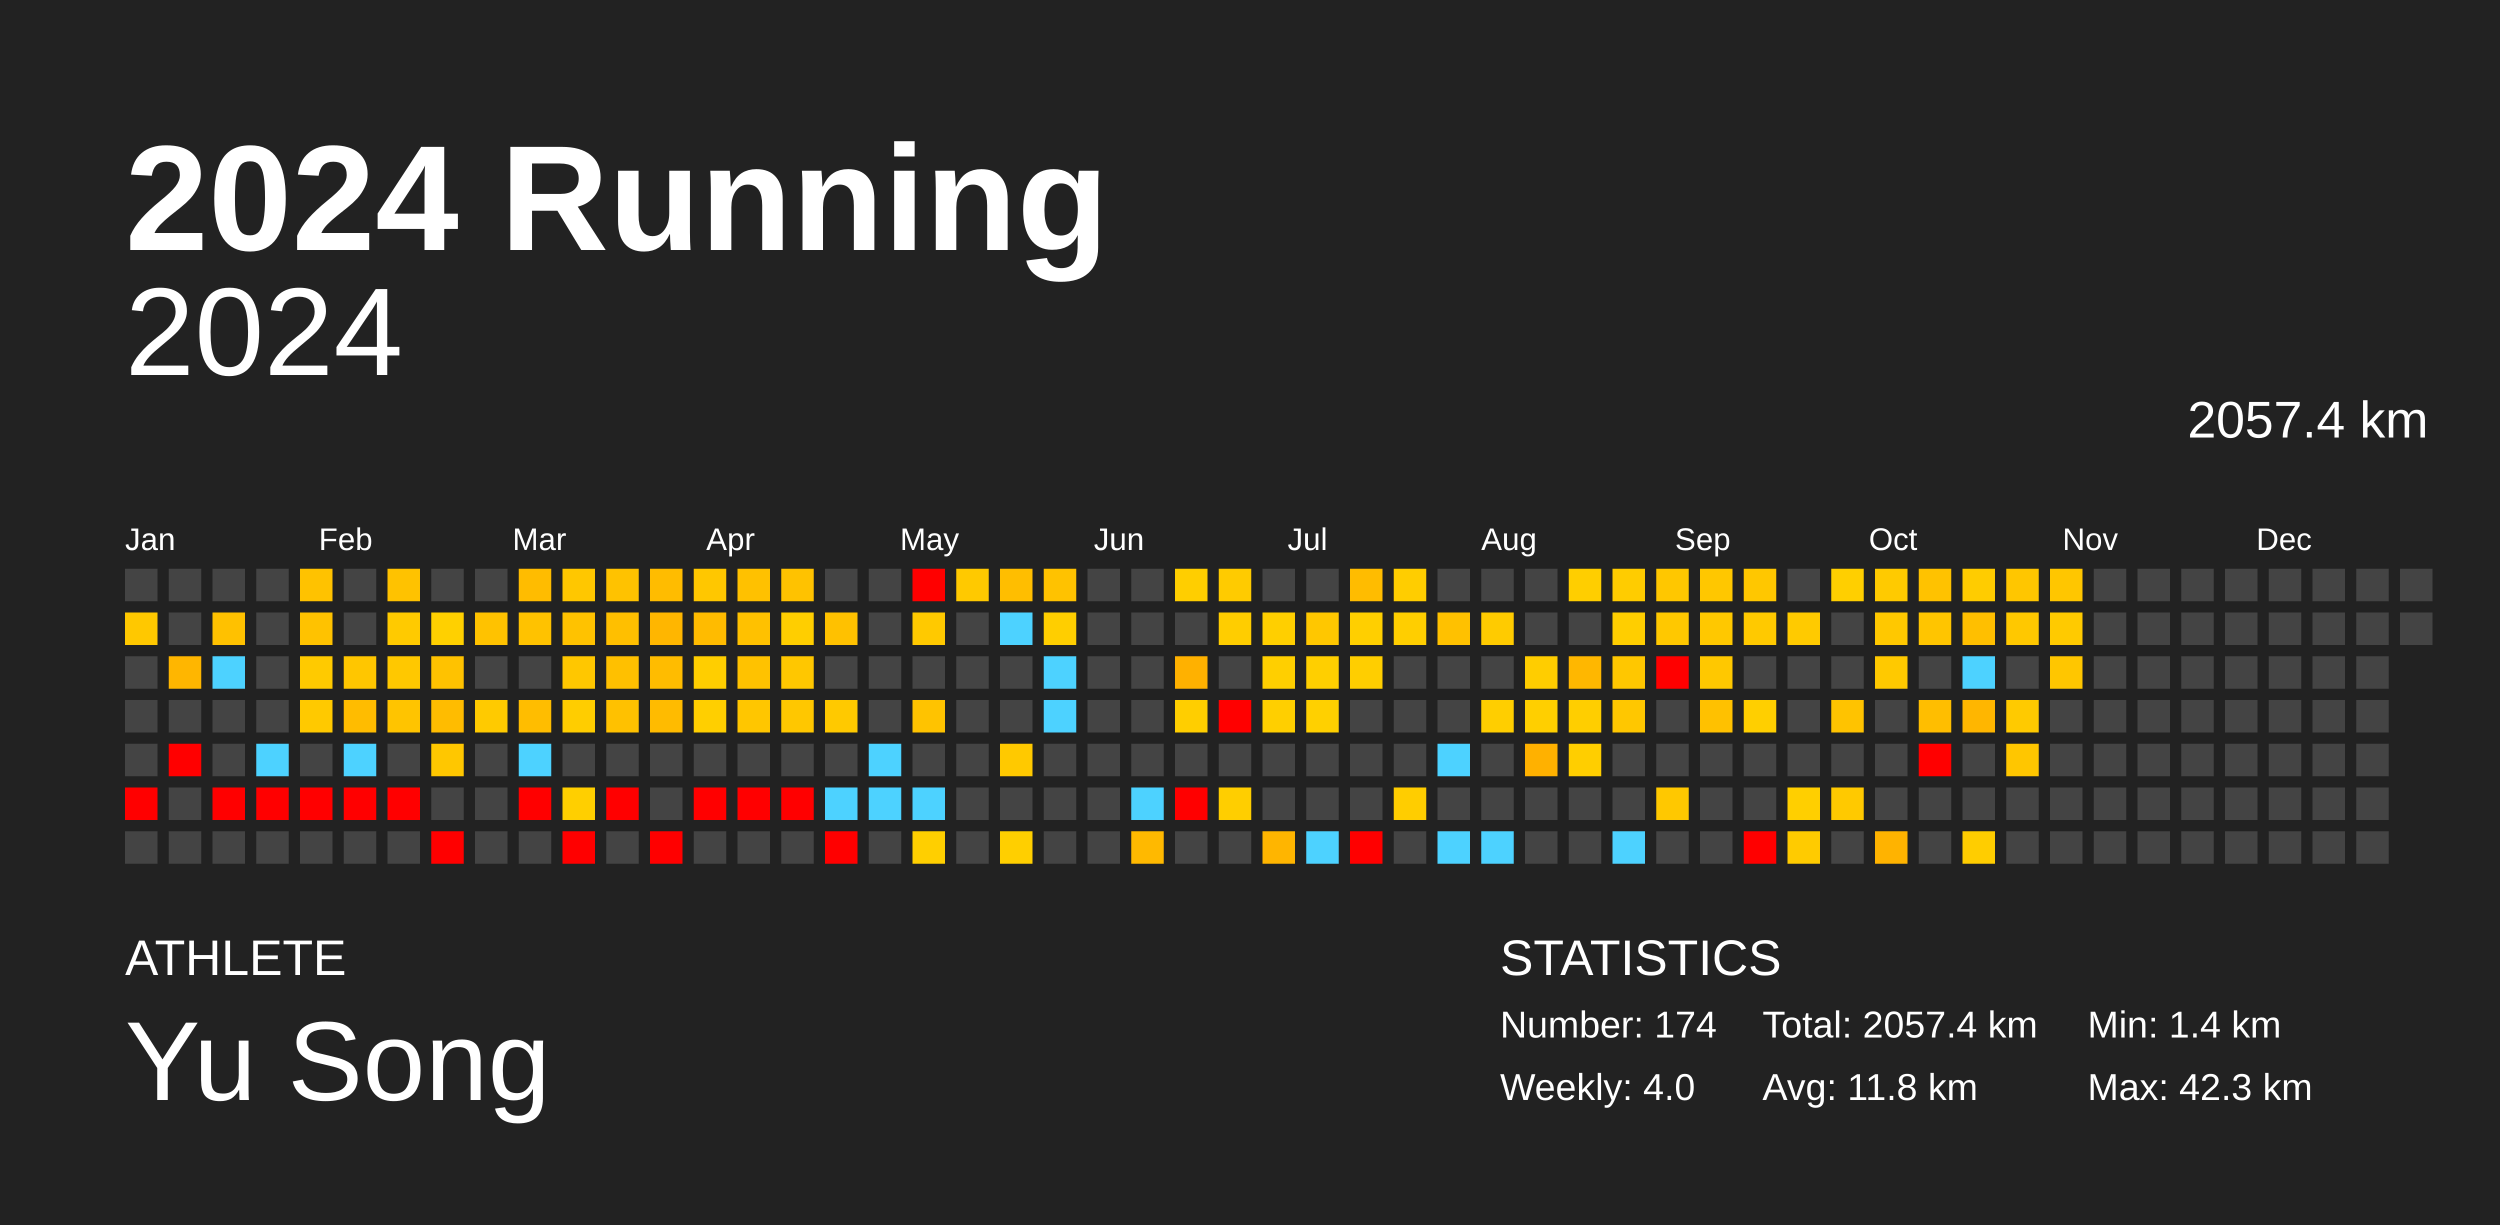
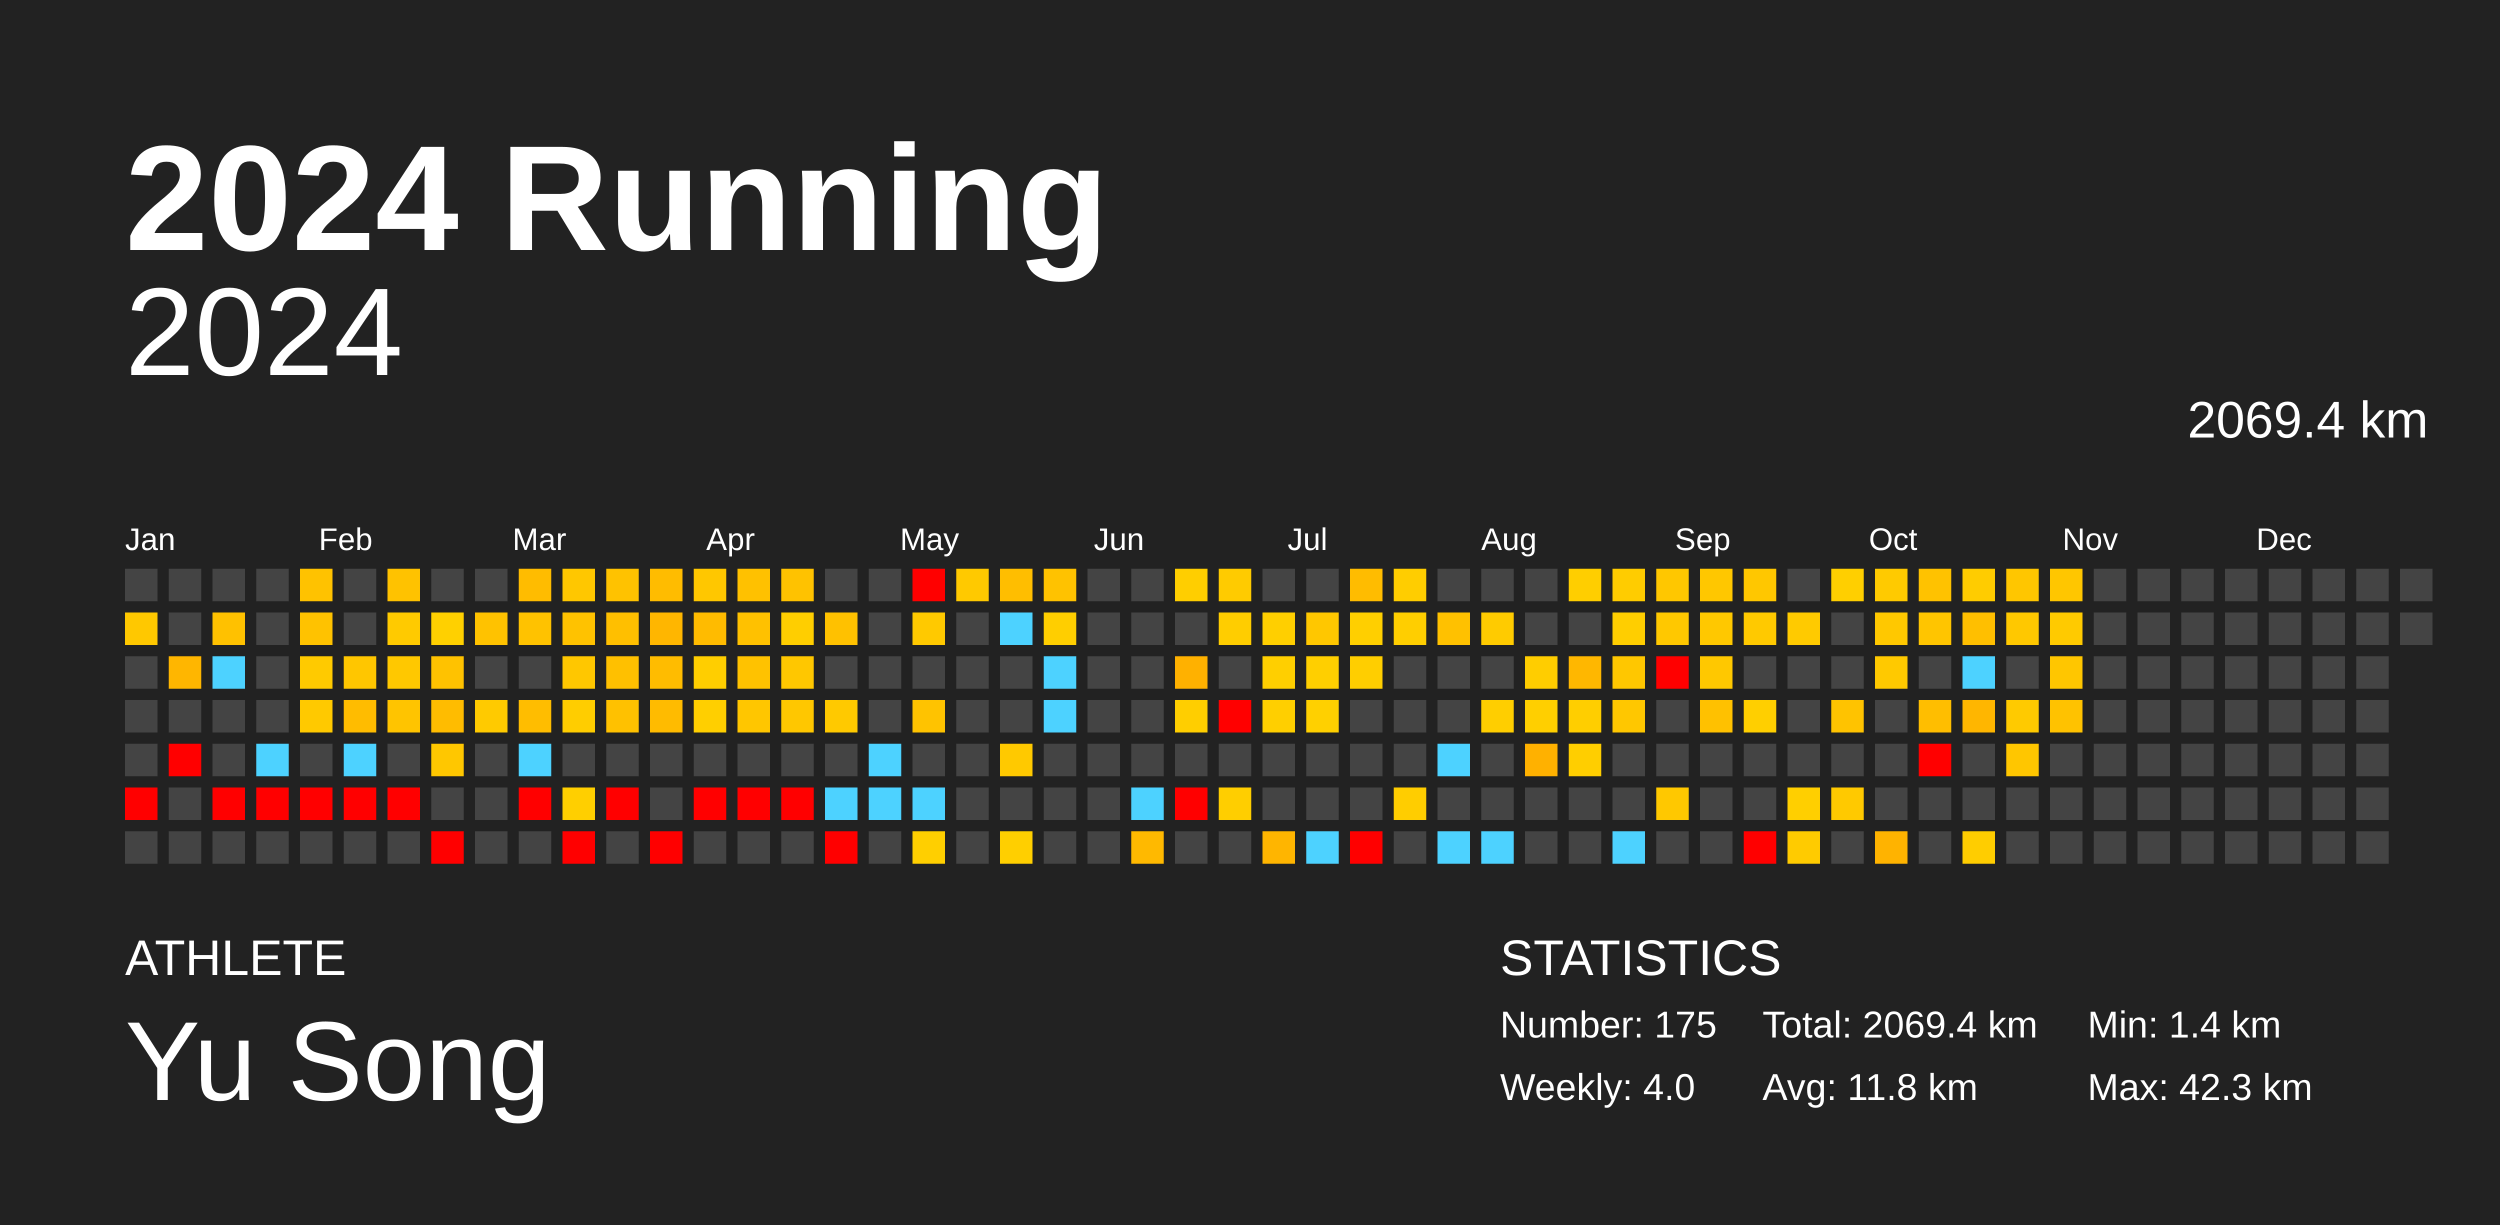
<svg xmlns="http://www.w3.org/2000/svg" baseProfile="full" height="98mm" version="1.1" viewBox="0,0,200,98" width="200mm">
  <defs />
  <rect fill="#222222" height="98" width="200" x="0" y="0" />
  <text fill="#FFFFFF" style="font-size:12px; font-family:Arial; font-weight:bold;" x="10" y="20">2024 Running</text>
  <text fill="#FFFFFF" style="font-size:4px; font-family:Arial" x="10" y="78">ATHLETE</text>
  <text fill="#FFFFFF" style="font-size:9px; font-family:Arial" x="10" y="88">Yu Song</text>
  <text fill="#FFFFFF" style="font-size:4px; font-family:Arial" x="120" y="78">STATISTICS</text>
-   <text fill="#FFFFFF" style="font-size:3px; font-family:Arial" x="120" y="83">Number: 174</text>
+   <text fill="#FFFFFF" style="font-size:3px; font-family:Arial" x="120" y="83">Number: 175</text>
  <text fill="#FFFFFF" style="font-size:3px; font-family:Arial" x="120" y="88">Weekly: 4.0</text>
-   <text fill="#FFFFFF" style="font-size:3px; font-family:Arial" x="141" y="83">Total: 2057.4 km</text>
+   <text fill="#FFFFFF" style="font-size:3px; font-family:Arial" x="141" y="83">Total: 2069.4 km</text>
  <text fill="#FFFFFF" style="font-size:3px; font-family:Arial" x="141" y="88">Avg: 11.8 km</text>
  <text fill="#FFFFFF" style="font-size:3px; font-family:Arial" x="167" y="83">Min: 1.4 km</text>
  <text fill="#FFFFFF" style="font-size:3px; font-family:Arial" x="167" y="88">Max: 42.3 km</text>
  <text alignment-baseline="hanging" fill="#FFFFFF" style="font-size:10.0px; font-family:Arial;" x="10" y="30">2024</text>
-   <text alignment-baseline="hanging" fill="#FFFFFF" style="font-size:4.125px; font-family:Arial;" x="175" y="35">2057.4 km</text>
+   <text alignment-baseline="hanging" fill="#FFFFFF" style="font-size:4.125px; font-family:Arial;" x="175" y="35">2069.4 km</text>
  <text fill="#FFFFFF" style="font-size:2.5px; font-family:Arial" x="10.0" y="44">Jan</text>
  <text fill="#FFFFFF" style="font-size:2.5px; font-family:Arial" x="25.5" y="44">Feb</text>
  <text fill="#FFFFFF" style="font-size:2.5px; font-family:Arial" x="41.0" y="44">Mar</text>
  <text fill="#FFFFFF" style="font-size:2.5px; font-family:Arial" x="56.5" y="44">Apr</text>
  <text fill="#FFFFFF" style="font-size:2.5px; font-family:Arial" x="72.0" y="44">May</text>
  <text fill="#FFFFFF" style="font-size:2.5px; font-family:Arial" x="87.5" y="44">Jun</text>
  <text fill="#FFFFFF" style="font-size:2.5px; font-family:Arial" x="103.0" y="44">Jul</text>
  <text fill="#FFFFFF" style="font-size:2.5px; font-family:Arial" x="118.5" y="44">Aug</text>
  <text fill="#FFFFFF" style="font-size:2.5px; font-family:Arial" x="134.0" y="44">Sep</text>
  <text fill="#FFFFFF" style="font-size:2.5px; font-family:Arial" x="149.5" y="44">Oct</text>
  <text fill="#FFFFFF" style="font-size:2.5px; font-family:Arial" x="165.0" y="44">Nov</text>
  <text fill="#FFFFFF" style="font-size:2.5px; font-family:Arial" x="180.5" y="44">Dec</text>
  <rect fill="#444444" height="2.6" width="2.6" x="10.0" y="45.5" />
  <rect fill="#ffc800" height="2.6" width="2.6" x="10.0" y="49.0" />
  <rect fill="#444444" height="2.6" width="2.6" x="10.0" y="52.5" />
  <rect fill="#444444" height="2.6" width="2.6" x="10.0" y="56.0" />
  <rect fill="#444444" height="2.6" width="2.6" x="10.0" y="59.5" />
  <rect fill="red" height="2.6" width="2.6" x="10.0" y="63.0" />
  <rect fill="#444444" height="2.6" width="2.6" x="10.0" y="66.5" />
  <rect fill="#444444" height="2.6" width="2.6" x="13.5" y="45.5" />
  <rect fill="#444444" height="2.6" width="2.6" x="13.5" y="49.0" />
  <rect fill="#ffb600" height="2.6" width="2.6" x="13.5" y="52.5" />
  <rect fill="#444444" height="2.6" width="2.6" x="13.5" y="56.0" />
  <rect fill="red" height="2.6" width="2.6" x="13.5" y="59.5" />
  <rect fill="#444444" height="2.6" width="2.6" x="13.5" y="63.0" />
  <rect fill="#444444" height="2.6" width="2.6" x="13.5" y="66.5" />
  <rect fill="#444444" height="2.6" width="2.6" x="17.0" y="45.5" />
  <rect fill="#ffc100" height="2.6" width="2.6" x="17.0" y="49.0" />
  <rect fill="#4dd2ff" height="2.6" width="2.6" x="17.0" y="52.5" />
  <rect fill="#444444" height="2.6" width="2.6" x="17.0" y="56.0" />
  <rect fill="#444444" height="2.6" width="2.6" x="17.0" y="59.5" />
  <rect fill="red" height="2.6" width="2.6" x="17.0" y="63.0" />
  <rect fill="#444444" height="2.6" width="2.6" x="17.0" y="66.5" />
  <rect fill="#444444" height="2.6" width="2.6" x="20.5" y="45.5" />
  <rect fill="#444444" height="2.6" width="2.6" x="20.5" y="49.0" />
  <rect fill="#444444" height="2.6" width="2.6" x="20.5" y="52.5" />
  <rect fill="#444444" height="2.6" width="2.6" x="20.5" y="56.0" />
  <rect fill="#4dd2ff" height="2.6" width="2.6" x="20.5" y="59.5" />
  <rect fill="red" height="2.6" width="2.6" x="20.5" y="63.0" />
  <rect fill="#444444" height="2.6" width="2.6" x="20.5" y="66.5" />
  <rect fill="#ffc200" height="2.6" width="2.6" x="24.0" y="45.5" />
  <rect fill="#ffc200" height="2.6" width="2.6" x="24.0" y="49.0" />
  <rect fill="#ffca00" height="2.6" width="2.6" x="24.0" y="52.5" />
  <rect fill="#ffc900" height="2.6" width="2.6" x="24.0" y="56.0" />
  <rect fill="#444444" height="2.6" width="2.6" x="24.0" y="59.5" />
  <rect fill="red" height="2.6" width="2.6" x="24.0" y="63.0" />
  <rect fill="#444444" height="2.6" width="2.6" x="24.0" y="66.5" />
  <rect fill="#444444" height="2.6" width="2.6" x="27.5" y="45.5" />
  <rect fill="#444444" height="2.6" width="2.6" x="27.5" y="49.0" />
  <rect fill="#ffc600" height="2.6" width="2.6" x="27.5" y="52.5" />
  <rect fill="#ffbc00" height="2.6" width="2.6" x="27.5" y="56.0" />
  <rect fill="#4dd2ff" height="2.6" width="2.6" x="27.5" y="59.5" />
  <rect fill="red" height="2.6" width="2.6" x="27.5" y="63.0" />
  <rect fill="#444444" height="2.6" width="2.6" x="27.5" y="66.5" />
  <rect fill="#ffc200" height="2.6" width="2.6" x="31.0" y="45.5" />
  <rect fill="#ffca00" height="2.6" width="2.6" x="31.0" y="49.0" />
  <rect fill="#ffc800" height="2.6" width="2.6" x="31.0" y="52.5" />
  <rect fill="#ffc400" height="2.6" width="2.6" x="31.0" y="56.0" />
  <rect fill="#444444" height="2.6" width="2.6" x="31.0" y="59.5" />
  <rect fill="red" height="2.6" width="2.6" x="31.0" y="63.0" />
  <rect fill="#444444" height="2.6" width="2.6" x="31.0" y="66.5" />
  <rect fill="#444444" height="2.6" width="2.6" x="34.5" y="45.5" />
  <rect fill="#ffd000" height="2.6" width="2.6" x="34.5" y="49.0" />
  <rect fill="#ffc200" height="2.6" width="2.6" x="34.5" y="52.5" />
  <rect fill="#ffbc00" height="2.6" width="2.6" x="34.5" y="56.0" />
  <rect fill="#ffc700" height="2.6" width="2.6" x="34.5" y="59.5" />
  <rect fill="#444444" height="2.6" width="2.6" x="34.5" y="63.0" />
  <rect fill="red" height="2.6" width="2.6" x="34.5" y="66.5" />
  <rect fill="#444444" height="2.6" width="2.6" x="38.0" y="45.5" />
  <rect fill="#ffc200" height="2.6" width="2.6" x="38.0" y="49.0" />
  <rect fill="#444444" height="2.6" width="2.6" x="38.0" y="52.5" />
  <rect fill="#ffca00" height="2.6" width="2.6" x="38.0" y="56.0" />
  <rect fill="#444444" height="2.6" width="2.6" x="38.0" y="59.5" />
  <rect fill="#444444" height="2.6" width="2.6" x="38.0" y="63.0" />
  <rect fill="#444444" height="2.6" width="2.6" x="38.0" y="66.5" />
  <rect fill="#ffbc00" height="2.6" width="2.6" x="41.5" y="45.5" />
  <rect fill="#ffc200" height="2.6" width="2.6" x="41.5" y="49.0" />
  <rect fill="#444444" height="2.6" width="2.6" x="41.5" y="52.5" />
  <rect fill="#ffbd00" height="2.6" width="2.6" x="41.5" y="56.0" />
  <rect fill="#4dd2ff" height="2.6" width="2.6" x="41.5" y="59.5" />
  <rect fill="red" height="2.6" width="2.6" x="41.5" y="63.0" />
  <rect fill="#444444" height="2.6" width="2.6" x="41.5" y="66.5" />
  <rect fill="#ffc700" height="2.6" width="2.6" x="45.0" y="45.5" />
  <rect fill="#ffc200" height="2.6" width="2.6" x="45.0" y="49.0" />
  <rect fill="#ffc700" height="2.6" width="2.6" x="45.0" y="52.5" />
  <rect fill="#ffcd00" height="2.6" width="2.6" x="45.0" y="56.0" />
  <rect fill="#444444" height="2.6" width="2.6" x="45.0" y="59.5" />
  <rect fill="#ffcf00" height="2.6" width="2.6" x="45.0" y="63.0" />
  <rect fill="red" height="2.6" width="2.6" x="45.0" y="66.5" />
  <rect fill="#ffc200" height="2.6" width="2.6" x="48.5" y="45.5" />
  <rect fill="#ffbf00" height="2.6" width="2.6" x="48.5" y="49.0" />
  <rect fill="#ffc000" height="2.6" width="2.6" x="48.5" y="52.5" />
  <rect fill="#ffc100" height="2.6" width="2.6" x="48.5" y="56.0" />
  <rect fill="#444444" height="2.6" width="2.6" x="48.5" y="59.5" />
  <rect fill="red" height="2.6" width="2.6" x="48.5" y="63.0" />
  <rect fill="#444444" height="2.6" width="2.6" x="48.5" y="66.5" />
  <rect fill="#ffbc00" height="2.6" width="2.6" x="52.0" y="45.5" />
  <rect fill="#ffb600" height="2.6" width="2.6" x="52.0" y="49.0" />
  <rect fill="#ffbc00" height="2.6" width="2.6" x="52.0" y="52.5" />
  <rect fill="#ffbb00" height="2.6" width="2.6" x="52.0" y="56.0" />
  <rect fill="#444444" height="2.6" width="2.6" x="52.0" y="59.5" />
  <rect fill="#444444" height="2.6" width="2.6" x="52.0" y="63.0" />
  <rect fill="red" height="2.6" width="2.6" x="52.0" y="66.5" />
  <rect fill="#ffc700" height="2.6" width="2.6" x="55.5" y="45.5" />
  <rect fill="#ffbb00" height="2.6" width="2.6" x="55.5" y="49.0" />
  <rect fill="#ffce00" height="2.6" width="2.6" x="55.5" y="52.5" />
  <rect fill="#ffcf00" height="2.6" width="2.6" x="55.5" y="56.0" />
  <rect fill="#444444" height="2.6" width="2.6" x="55.5" y="59.5" />
  <rect fill="red" height="2.6" width="2.6" x="55.5" y="63.0" />
  <rect fill="#444444" height="2.6" width="2.6" x="55.5" y="66.5" />
  <rect fill="#ffc100" height="2.6" width="2.6" x="59.0" y="45.5" />
  <rect fill="#ffc100" height="2.6" width="2.6" x="59.0" y="49.0" />
  <rect fill="#ffc200" height="2.6" width="2.6" x="59.0" y="52.5" />
  <rect fill="#ffc600" height="2.6" width="2.6" x="59.0" y="56.0" />
  <rect fill="#444444" height="2.6" width="2.6" x="59.0" y="59.5" />
  <rect fill="red" height="2.6" width="2.6" x="59.0" y="63.0" />
  <rect fill="#444444" height="2.6" width="2.6" x="59.0" y="66.5" />
  <rect fill="#ffc200" height="2.6" width="2.6" x="62.5" y="45.5" />
  <rect fill="#ffce00" height="2.6" width="2.6" x="62.5" y="49.0" />
  <rect fill="#ffc700" height="2.6" width="2.6" x="62.5" y="52.5" />
  <rect fill="#ffc700" height="2.6" width="2.6" x="62.5" y="56.0" />
  <rect fill="#444444" height="2.6" width="2.6" x="62.5" y="59.5" />
  <rect fill="red" height="2.6" width="2.6" x="62.5" y="63.0" />
  <rect fill="#444444" height="2.6" width="2.6" x="62.5" y="66.5" />
  <rect fill="#444444" height="2.6" width="2.6" x="66.0" y="45.5" />
  <rect fill="#ffc100" height="2.6" width="2.6" x="66.0" y="49.0" />
  <rect fill="#444444" height="2.6" width="2.6" x="66.0" y="52.5" />
  <rect fill="#ffc900" height="2.6" width="2.6" x="66.0" y="56.0" />
  <rect fill="#444444" height="2.6" width="2.6" x="66.0" y="59.5" />
  <rect fill="#4dd2ff" height="2.6" width="2.6" x="66.0" y="63.0" />
  <rect fill="red" height="2.6" width="2.6" x="66.0" y="66.5" />
  <rect fill="#444444" height="2.6" width="2.6" x="69.5" y="45.5" />
  <rect fill="#444444" height="2.6" width="2.6" x="69.5" y="49.0" />
  <rect fill="#444444" height="2.6" width="2.6" x="69.5" y="52.5" />
  <rect fill="#444444" height="2.6" width="2.6" x="69.5" y="56.0" />
  <rect fill="#4dd2ff" height="2.6" width="2.6" x="69.5" y="59.5" />
  <rect fill="#4dd2ff" height="2.6" width="2.6" x="69.5" y="63.0" />
  <rect fill="#444444" height="2.6" width="2.6" x="69.5" y="66.5" />
  <rect fill="red" height="2.6" width="2.6" x="73.0" y="45.5" />
  <rect fill="#ffc900" height="2.6" width="2.6" x="73.0" y="49.0" />
  <rect fill="#444444" height="2.6" width="2.6" x="73.0" y="52.5" />
  <rect fill="#ffc300" height="2.6" width="2.6" x="73.0" y="56.0" />
  <rect fill="#444444" height="2.6" width="2.6" x="73.0" y="59.5" />
  <rect fill="#4dd2ff" height="2.6" width="2.6" x="73.0" y="63.0" />
  <rect fill="#ffcf00" height="2.6" width="2.6" x="73.0" y="66.5" />
  <rect fill="#ffc900" height="2.6" width="2.6" x="76.5" y="45.5" />
  <rect fill="#444444" height="2.6" width="2.6" x="76.5" y="49.0" />
  <rect fill="#444444" height="2.6" width="2.6" x="76.5" y="52.5" />
  <rect fill="#444444" height="2.6" width="2.6" x="76.5" y="56.0" />
  <rect fill="#444444" height="2.6" width="2.6" x="76.5" y="59.5" />
  <rect fill="#444444" height="2.6" width="2.6" x="76.5" y="63.0" />
  <rect fill="#444444" height="2.6" width="2.6" x="76.5" y="66.5" />
  <rect fill="#ffbe00" height="2.6" width="2.6" x="80.0" y="45.5" />
  <rect fill="#4dd2ff" height="2.6" width="2.6" x="80.0" y="49.0" />
  <rect fill="#444444" height="2.6" width="2.6" x="80.0" y="52.5" />
  <rect fill="#444444" height="2.6" width="2.6" x="80.0" y="56.0" />
  <rect fill="#ffc900" height="2.6" width="2.6" x="80.0" y="59.5" />
  <rect fill="#444444" height="2.6" width="2.6" x="80.0" y="63.0" />
  <rect fill="#ffcf00" height="2.6" width="2.6" x="80.0" y="66.5" />
  <rect fill="#ffc200" height="2.6" width="2.6" x="83.5" y="45.5" />
  <rect fill="#ffce00" height="2.6" width="2.6" x="83.5" y="49.0" />
  <rect fill="#4dd2ff" height="2.6" width="2.6" x="83.5" y="52.5" />
  <rect fill="#4dd2ff" height="2.6" width="2.6" x="83.5" y="56.0" />
  <rect fill="#444444" height="2.6" width="2.6" x="83.5" y="59.5" />
  <rect fill="#444444" height="2.6" width="2.6" x="83.5" y="63.0" />
  <rect fill="#444444" height="2.6" width="2.6" x="83.5" y="66.5" />
  <rect fill="#444444" height="2.6" width="2.6" x="87.0" y="45.5" />
  <rect fill="#444444" height="2.6" width="2.6" x="87.0" y="49.0" />
  <rect fill="#444444" height="2.6" width="2.6" x="87.0" y="52.5" />
  <rect fill="#444444" height="2.6" width="2.6" x="87.0" y="56.0" />
  <rect fill="#444444" height="2.6" width="2.6" x="87.0" y="59.5" />
  <rect fill="#444444" height="2.6" width="2.6" x="87.0" y="63.0" />
  <rect fill="#444444" height="2.6" width="2.6" x="87.0" y="66.5" />
  <rect fill="#444444" height="2.6" width="2.6" x="90.5" y="45.5" />
  <rect fill="#444444" height="2.6" width="2.6" x="90.5" y="49.0" />
  <rect fill="#444444" height="2.6" width="2.6" x="90.5" y="52.5" />
  <rect fill="#444444" height="2.6" width="2.6" x="90.5" y="56.0" />
  <rect fill="#444444" height="2.6" width="2.6" x="90.5" y="59.5" />
  <rect fill="#4dd2ff" height="2.6" width="2.6" x="90.5" y="63.0" />
  <rect fill="#ffb900" height="2.6" width="2.6" x="90.5" y="66.5" />
  <rect fill="#ffce00" height="2.6" width="2.6" x="94.0" y="45.5" />
  <rect fill="#444444" height="2.6" width="2.6" x="94.0" y="49.0" />
  <rect fill="#ffb100" height="2.6" width="2.6" x="94.0" y="52.5" />
  <rect fill="#ffce00" height="2.6" width="2.6" x="94.0" y="56.0" />
  <rect fill="#444444" height="2.6" width="2.6" x="94.0" y="59.5" />
  <rect fill="red" height="2.6" width="2.6" x="94.0" y="63.0" />
  <rect fill="#444444" height="2.6" width="2.6" x="94.0" y="66.5" />
  <rect fill="#ffcb00" height="2.6" width="2.6" x="97.5" y="45.5" />
  <rect fill="#ffcd00" height="2.6" width="2.6" x="97.5" y="49.0" />
  <rect fill="#444444" height="2.6" width="2.6" x="97.5" y="52.5" />
  <rect fill="red" height="2.6" width="2.6" x="97.5" y="56.0" />
  <rect fill="#444444" height="2.6" width="2.6" x="97.5" y="59.5" />
  <rect fill="#ffce00" height="2.6" width="2.6" x="97.5" y="63.0" />
  <rect fill="#444444" height="2.6" width="2.6" x="97.5" y="66.5" />
  <rect fill="#444444" height="2.6" width="2.6" x="101.0" y="45.5" />
  <rect fill="#ffcf00" height="2.6" width="2.6" x="101.0" y="49.0" />
  <rect fill="#ffcf00" height="2.6" width="2.6" x="101.0" y="52.5" />
  <rect fill="#ffcf00" height="2.6" width="2.6" x="101.0" y="56.0" />
  <rect fill="#444444" height="2.6" width="2.6" x="101.0" y="59.5" />
  <rect fill="#444444" height="2.6" width="2.6" x="101.0" y="63.0" />
  <rect fill="#ffb500" height="2.6" width="2.6" x="101.0" y="66.5" />
  <rect fill="#444444" height="2.6" width="2.6" x="104.5" y="45.5" />
  <rect fill="#ffc700" height="2.6" width="2.6" x="104.5" y="49.0" />
  <rect fill="#ffcf00" height="2.6" width="2.6" x="104.5" y="52.5" />
  <rect fill="#ffd000" height="2.6" width="2.6" x="104.5" y="56.0" />
  <rect fill="#444444" height="2.6" width="2.6" x="104.5" y="59.5" />
  <rect fill="#444444" height="2.6" width="2.6" x="104.5" y="63.0" />
  <rect fill="#4dd2ff" height="2.6" width="2.6" x="104.5" y="66.5" />
  <rect fill="#ffbc00" height="2.6" width="2.6" x="108.0" y="45.5" />
  <rect fill="#ffcf00" height="2.6" width="2.6" x="108.0" y="49.0" />
  <rect fill="#ffce00" height="2.6" width="2.6" x="108.0" y="52.5" />
  <rect fill="#444444" height="2.6" width="2.6" x="108.0" y="56.0" />
  <rect fill="#444444" height="2.6" width="2.6" x="108.0" y="59.5" />
  <rect fill="#444444" height="2.6" width="2.6" x="108.0" y="63.0" />
  <rect fill="red" height="2.6" width="2.6" x="108.0" y="66.5" />
  <rect fill="#ffcd00" height="2.6" width="2.6" x="111.5" y="45.5" />
  <rect fill="#ffce00" height="2.6" width="2.6" x="111.5" y="49.0" />
  <rect fill="#444444" height="2.6" width="2.6" x="111.5" y="52.5" />
  <rect fill="#444444" height="2.6" width="2.6" x="111.5" y="56.0" />
  <rect fill="#444444" height="2.6" width="2.6" x="111.5" y="59.5" />
  <rect fill="#ffcd00" height="2.6" width="2.6" x="111.5" y="63.0" />
  <rect fill="#444444" height="2.6" width="2.6" x="111.5" y="66.5" />
  <rect fill="#444444" height="2.6" width="2.6" x="115.0" y="45.5" />
  <rect fill="#ffc100" height="2.6" width="2.6" x="115.0" y="49.0" />
  <rect fill="#444444" height="2.6" width="2.6" x="115.0" y="52.5" />
  <rect fill="#444444" height="2.6" width="2.6" x="115.0" y="56.0" />
  <rect fill="#4dd2ff" height="2.6" width="2.6" x="115.0" y="59.5" />
  <rect fill="#444444" height="2.6" width="2.6" x="115.0" y="63.0" />
  <rect fill="#4dd2ff" height="2.6" width="2.6" x="115.0" y="66.5" />
  <rect fill="#444444" height="2.6" width="2.6" x="118.5" y="45.5" />
  <rect fill="#ffcb00" height="2.6" width="2.6" x="118.5" y="49.0" />
  <rect fill="#444444" height="2.6" width="2.6" x="118.5" y="52.5" />
  <rect fill="#ffce00" height="2.6" width="2.6" x="118.5" y="56.0" />
  <rect fill="#444444" height="2.6" width="2.6" x="118.5" y="59.5" />
  <rect fill="#444444" height="2.6" width="2.6" x="118.5" y="63.0" />
  <rect fill="#4dd2ff" height="2.6" width="2.6" x="118.5" y="66.5" />
  <rect fill="#444444" height="2.6" width="2.6" x="122.0" y="45.5" />
  <rect fill="#444444" height="2.6" width="2.6" x="122.0" y="49.0" />
  <rect fill="#ffcd00" height="2.6" width="2.6" x="122.0" y="52.5" />
  <rect fill="#ffcf00" height="2.6" width="2.6" x="122.0" y="56.0" />
  <rect fill="#ffb100" height="2.6" width="2.6" x="122.0" y="59.5" />
  <rect fill="#444444" height="2.6" width="2.6" x="122.0" y="63.0" />
  <rect fill="#444444" height="2.6" width="2.6" x="122.0" y="66.5" />
  <rect fill="#ffce00" height="2.6" width="2.6" x="125.5" y="45.5" />
  <rect fill="#444444" height="2.6" width="2.6" x="125.5" y="49.0" />
  <rect fill="#ffb700" height="2.6" width="2.6" x="125.5" y="52.5" />
  <rect fill="#ffce00" height="2.6" width="2.6" x="125.5" y="56.0" />
  <rect fill="#ffce00" height="2.6" width="2.6" x="125.5" y="59.5" />
  <rect fill="#444444" height="2.6" width="2.6" x="125.5" y="63.0" />
  <rect fill="#444444" height="2.6" width="2.6" x="125.5" y="66.5" />
  <rect fill="#ffcc00" height="2.6" width="2.6" x="129.0" y="45.5" />
  <rect fill="#ffce00" height="2.6" width="2.6" x="129.0" y="49.0" />
  <rect fill="#ffc700" height="2.6" width="2.6" x="129.0" y="52.5" />
  <rect fill="#ffc700" height="2.6" width="2.6" x="129.0" y="56.0" />
  <rect fill="#444444" height="2.6" width="2.6" x="129.0" y="59.5" />
  <rect fill="#444444" height="2.6" width="2.6" x="129.0" y="63.0" />
  <rect fill="#4dd2ff" height="2.6" width="2.6" x="129.0" y="66.5" />
  <rect fill="#ffc700" height="2.6" width="2.6" x="132.5" y="45.5" />
  <rect fill="#ffc800" height="2.6" width="2.6" x="132.5" y="49.0" />
  <rect fill="red" height="2.6" width="2.6" x="132.5" y="52.5" />
  <rect fill="#444444" height="2.6" width="2.6" x="132.5" y="56.0" />
  <rect fill="#444444" height="2.6" width="2.6" x="132.5" y="59.5" />
  <rect fill="#ffc800" height="2.6" width="2.6" x="132.5" y="63.0" />
  <rect fill="#444444" height="2.6" width="2.6" x="132.5" y="66.5" />
  <rect fill="#ffc700" height="2.6" width="2.6" x="136.0" y="45.5" />
  <rect fill="#ffc800" height="2.6" width="2.6" x="136.0" y="49.0" />
  <rect fill="#ffc800" height="2.6" width="2.6" x="136.0" y="52.5" />
  <rect fill="#ffc100" height="2.6" width="2.6" x="136.0" y="56.0" />
  <rect fill="#444444" height="2.6" width="2.6" x="136.0" y="59.5" />
  <rect fill="#444444" height="2.6" width="2.6" x="136.0" y="63.0" />
  <rect fill="#444444" height="2.6" width="2.6" x="136.0" y="66.5" />
  <rect fill="#ffc700" height="2.6" width="2.6" x="139.5" y="45.5" />
  <rect fill="#ffc900" height="2.6" width="2.6" x="139.5" y="49.0" />
  <rect fill="#444444" height="2.6" width="2.6" x="139.5" y="52.5" />
  <rect fill="#ffcf00" height="2.6" width="2.6" x="139.5" y="56.0" />
  <rect fill="#444444" height="2.6" width="2.6" x="139.5" y="59.5" />
  <rect fill="#444444" height="2.6" width="2.6" x="139.5" y="63.0" />
  <rect fill="red" height="2.6" width="2.6" x="139.5" y="66.5" />
  <rect fill="#444444" height="2.6" width="2.6" x="143.0" y="45.5" />
  <rect fill="#ffca00" height="2.6" width="2.6" x="143.0" y="49.0" />
  <rect fill="#444444" height="2.6" width="2.6" x="143.0" y="52.5" />
  <rect fill="#444444" height="2.6" width="2.6" x="143.0" y="56.0" />
  <rect fill="#444444" height="2.6" width="2.6" x="143.0" y="59.5" />
  <rect fill="#ffcf00" height="2.6" width="2.6" x="143.0" y="63.0" />
  <rect fill="#ffcb00" height="2.6" width="2.6" x="143.0" y="66.5" />
  <rect fill="#ffcf00" height="2.6" width="2.6" x="146.5" y="45.5" />
  <rect fill="#444444" height="2.6" width="2.6" x="146.5" y="49.0" />
  <rect fill="#444444" height="2.6" width="2.6" x="146.5" y="52.5" />
  <rect fill="#ffc300" height="2.6" width="2.6" x="146.5" y="56.0" />
  <rect fill="#444444" height="2.6" width="2.6" x="146.5" y="59.5" />
  <rect fill="#ffc900" height="2.6" width="2.6" x="146.5" y="63.0" />
  <rect fill="#444444" height="2.6" width="2.6" x="146.5" y="66.5" />
  <rect fill="#ffca00" height="2.6" width="2.6" x="150.0" y="45.5" />
  <rect fill="#ffc800" height="2.6" width="2.6" x="150.0" y="49.0" />
  <rect fill="#ffc900" height="2.6" width="2.6" x="150.0" y="52.5" />
  <rect fill="#444444" height="2.6" width="2.6" x="150.0" y="56.0" />
  <rect fill="#444444" height="2.6" width="2.6" x="150.0" y="59.5" />
  <rect fill="#444444" height="2.6" width="2.6" x="150.0" y="63.0" />
  <rect fill="#ffb300" height="2.6" width="2.6" x="150.0" y="66.5" />
  <rect fill="#ffc200" height="2.6" width="2.6" x="153.5" y="45.5" />
  <rect fill="#ffc500" height="2.6" width="2.6" x="153.5" y="49.0" />
  <rect fill="#444444" height="2.6" width="2.6" x="153.5" y="52.5" />
  <rect fill="#ffbe00" height="2.6" width="2.6" x="153.5" y="56.0" />
  <rect fill="red" height="2.6" width="2.6" x="153.5" y="59.5" />
  <rect fill="#444444" height="2.6" width="2.6" x="153.5" y="63.0" />
  <rect fill="#444444" height="2.6" width="2.6" x="153.5" y="66.5" />
  <rect fill="#ffcc00" height="2.6" width="2.6" x="157.0" y="45.5" />
  <rect fill="#ffbf00" height="2.6" width="2.6" x="157.0" y="49.0" />
  <rect fill="#4dd2ff" height="2.6" width="2.6" x="157.0" y="52.5" />
  <rect fill="#ffb600" height="2.6" width="2.6" x="157.0" y="56.0" />
  <rect fill="#444444" height="2.6" width="2.6" x="157.0" y="59.5" />
  <rect fill="#444444" height="2.6" width="2.6" x="157.0" y="63.0" />
  <rect fill="#ffcd00" height="2.6" width="2.6" x="157.0" y="66.5" />
  <rect fill="#ffc600" height="2.6" width="2.6" x="160.5" y="45.5" />
  <rect fill="#ffc800" height="2.6" width="2.6" x="160.5" y="49.0" />
  <rect fill="#444444" height="2.6" width="2.6" x="160.5" y="52.5" />
  <rect fill="#ffca00" height="2.6" width="2.6" x="160.5" y="56.0" />
  <rect fill="#ffc600" height="2.6" width="2.6" x="160.5" y="59.5" />
  <rect fill="#444444" height="2.6" width="2.6" x="160.5" y="63.0" />
  <rect fill="#444444" height="2.6" width="2.6" x="160.5" y="66.5" />
  <rect fill="#ffc600" height="2.6" width="2.6" x="164.0" y="45.5" />
  <rect fill="#ffca00" height="2.6" width="2.6" x="164.0" y="49.0" />
  <rect fill="#ffc600" height="2.6" width="2.6" x="164.0" y="52.5" />
-   <rect fill="#444444" height="2.6" width="2.6" x="164.0" y="56.0" />
+   <rect fill="#ffc200" height="2.6" width="2.6" x="164.0" y="56.0" />
  <rect fill="#444444" height="2.6" width="2.6" x="164.0" y="59.5" />
  <rect fill="#444444" height="2.6" width="2.6" x="164.0" y="63.0" />
  <rect fill="#444444" height="2.6" width="2.6" x="164.0" y="66.5" />
  <rect fill="#444444" height="2.6" width="2.6" x="167.5" y="45.5" />
  <rect fill="#444444" height="2.6" width="2.6" x="167.5" y="49.0" />
  <rect fill="#444444" height="2.6" width="2.6" x="167.5" y="52.5" />
  <rect fill="#444444" height="2.6" width="2.6" x="167.5" y="56.0" />
  <rect fill="#444444" height="2.6" width="2.6" x="167.5" y="59.5" />
  <rect fill="#444444" height="2.6" width="2.6" x="167.5" y="63.0" />
  <rect fill="#444444" height="2.6" width="2.6" x="167.5" y="66.5" />
  <rect fill="#444444" height="2.6" width="2.6" x="171.0" y="45.5" />
  <rect fill="#444444" height="2.6" width="2.6" x="171.0" y="49.0" />
  <rect fill="#444444" height="2.6" width="2.6" x="171.0" y="52.5" />
  <rect fill="#444444" height="2.6" width="2.6" x="171.0" y="56.0" />
  <rect fill="#444444" height="2.6" width="2.6" x="171.0" y="59.5" />
  <rect fill="#444444" height="2.6" width="2.6" x="171.0" y="63.0" />
  <rect fill="#444444" height="2.6" width="2.6" x="171.0" y="66.5" />
  <rect fill="#444444" height="2.6" width="2.6" x="174.5" y="45.5" />
  <rect fill="#444444" height="2.6" width="2.6" x="174.5" y="49.0" />
  <rect fill="#444444" height="2.6" width="2.6" x="174.5" y="52.5" />
  <rect fill="#444444" height="2.6" width="2.6" x="174.5" y="56.0" />
  <rect fill="#444444" height="2.6" width="2.6" x="174.5" y="59.5" />
  <rect fill="#444444" height="2.6" width="2.6" x="174.5" y="63.0" />
  <rect fill="#444444" height="2.6" width="2.6" x="174.5" y="66.5" />
  <rect fill="#444444" height="2.6" width="2.6" x="178.0" y="45.5" />
  <rect fill="#444444" height="2.6" width="2.6" x="178.0" y="49.0" />
  <rect fill="#444444" height="2.6" width="2.6" x="178.0" y="52.5" />
  <rect fill="#444444" height="2.6" width="2.6" x="178.0" y="56.0" />
  <rect fill="#444444" height="2.6" width="2.6" x="178.0" y="59.5" />
  <rect fill="#444444" height="2.6" width="2.6" x="178.0" y="63.0" />
  <rect fill="#444444" height="2.6" width="2.6" x="178.0" y="66.5" />
  <rect fill="#444444" height="2.6" width="2.6" x="181.5" y="45.5" />
  <rect fill="#444444" height="2.6" width="2.6" x="181.5" y="49.0" />
  <rect fill="#444444" height="2.6" width="2.6" x="181.5" y="52.5" />
  <rect fill="#444444" height="2.6" width="2.6" x="181.5" y="56.0" />
  <rect fill="#444444" height="2.6" width="2.6" x="181.5" y="59.5" />
  <rect fill="#444444" height="2.6" width="2.6" x="181.5" y="63.0" />
  <rect fill="#444444" height="2.6" width="2.6" x="181.5" y="66.5" />
  <rect fill="#444444" height="2.6" width="2.6" x="185.0" y="45.5" />
  <rect fill="#444444" height="2.6" width="2.6" x="185.0" y="49.0" />
  <rect fill="#444444" height="2.6" width="2.6" x="185.0" y="52.5" />
  <rect fill="#444444" height="2.6" width="2.6" x="185.0" y="56.0" />
  <rect fill="#444444" height="2.6" width="2.6" x="185.0" y="59.5" />
  <rect fill="#444444" height="2.6" width="2.6" x="185.0" y="63.0" />
  <rect fill="#444444" height="2.6" width="2.6" x="185.0" y="66.5" />
  <rect fill="#444444" height="2.6" width="2.6" x="188.5" y="45.5" />
  <rect fill="#444444" height="2.6" width="2.6" x="188.5" y="49.0" />
  <rect fill="#444444" height="2.6" width="2.6" x="188.5" y="52.5" />
  <rect fill="#444444" height="2.6" width="2.6" x="188.5" y="56.0" />
  <rect fill="#444444" height="2.6" width="2.6" x="188.5" y="59.5" />
  <rect fill="#444444" height="2.6" width="2.6" x="188.5" y="63.0" />
  <rect fill="#444444" height="2.6" width="2.6" x="188.5" y="66.5" />
  <rect fill="#444444" height="2.6" width="2.6" x="192.0" y="45.5" />
  <rect fill="#444444" height="2.6" width="2.6" x="192.0" y="49.0" />
</svg>
